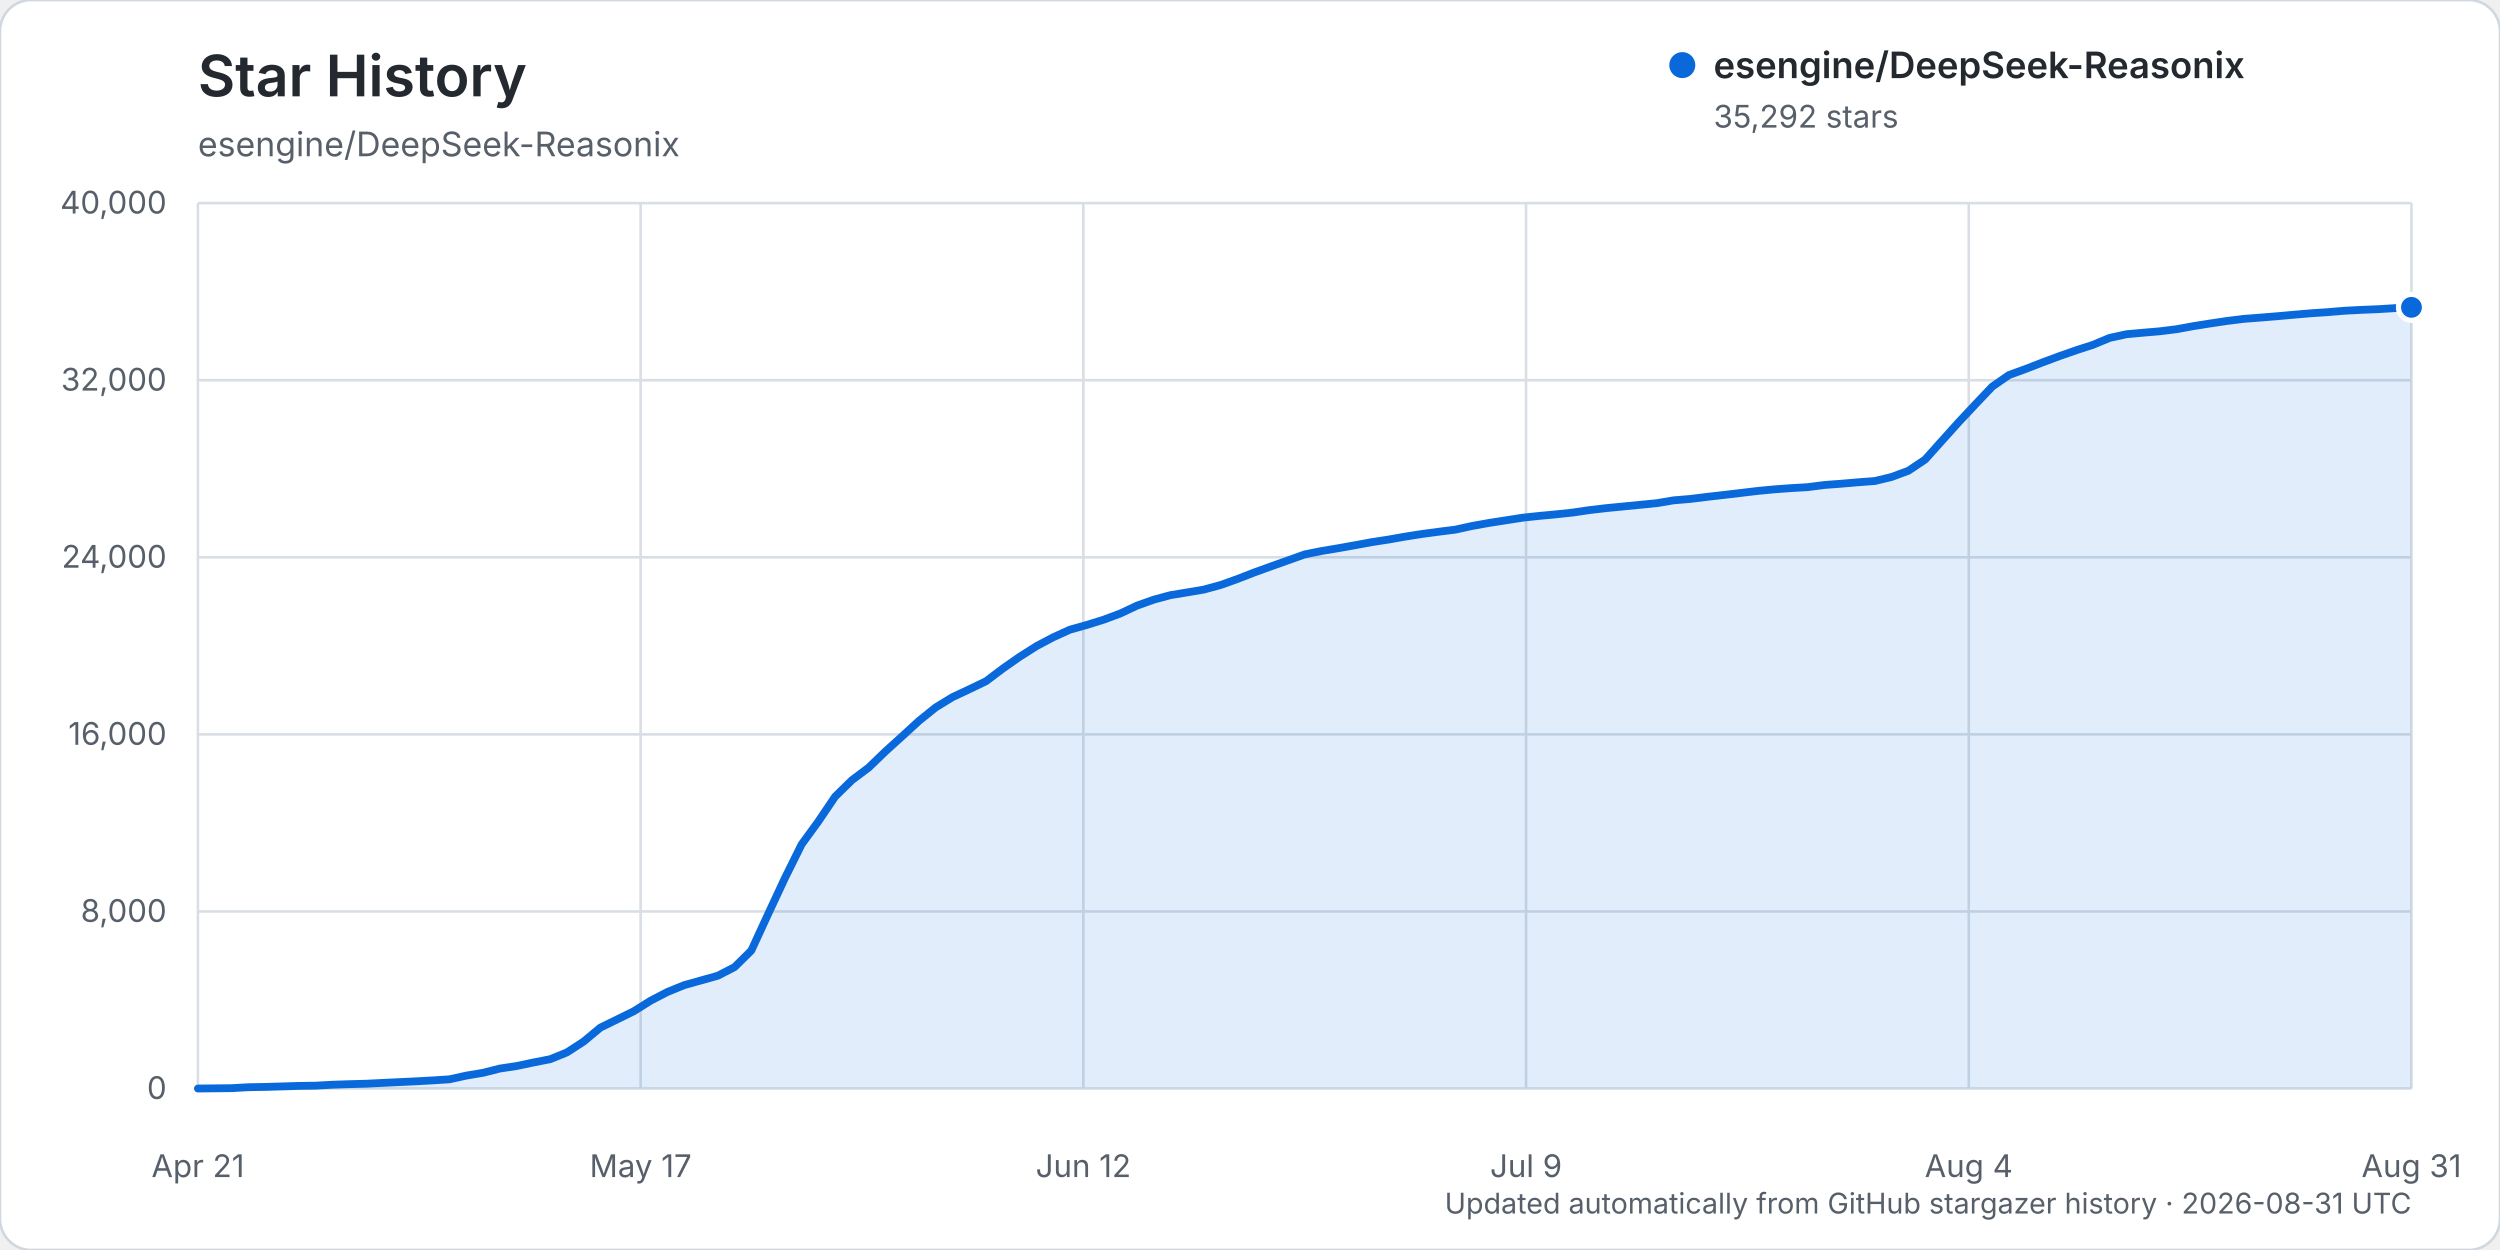
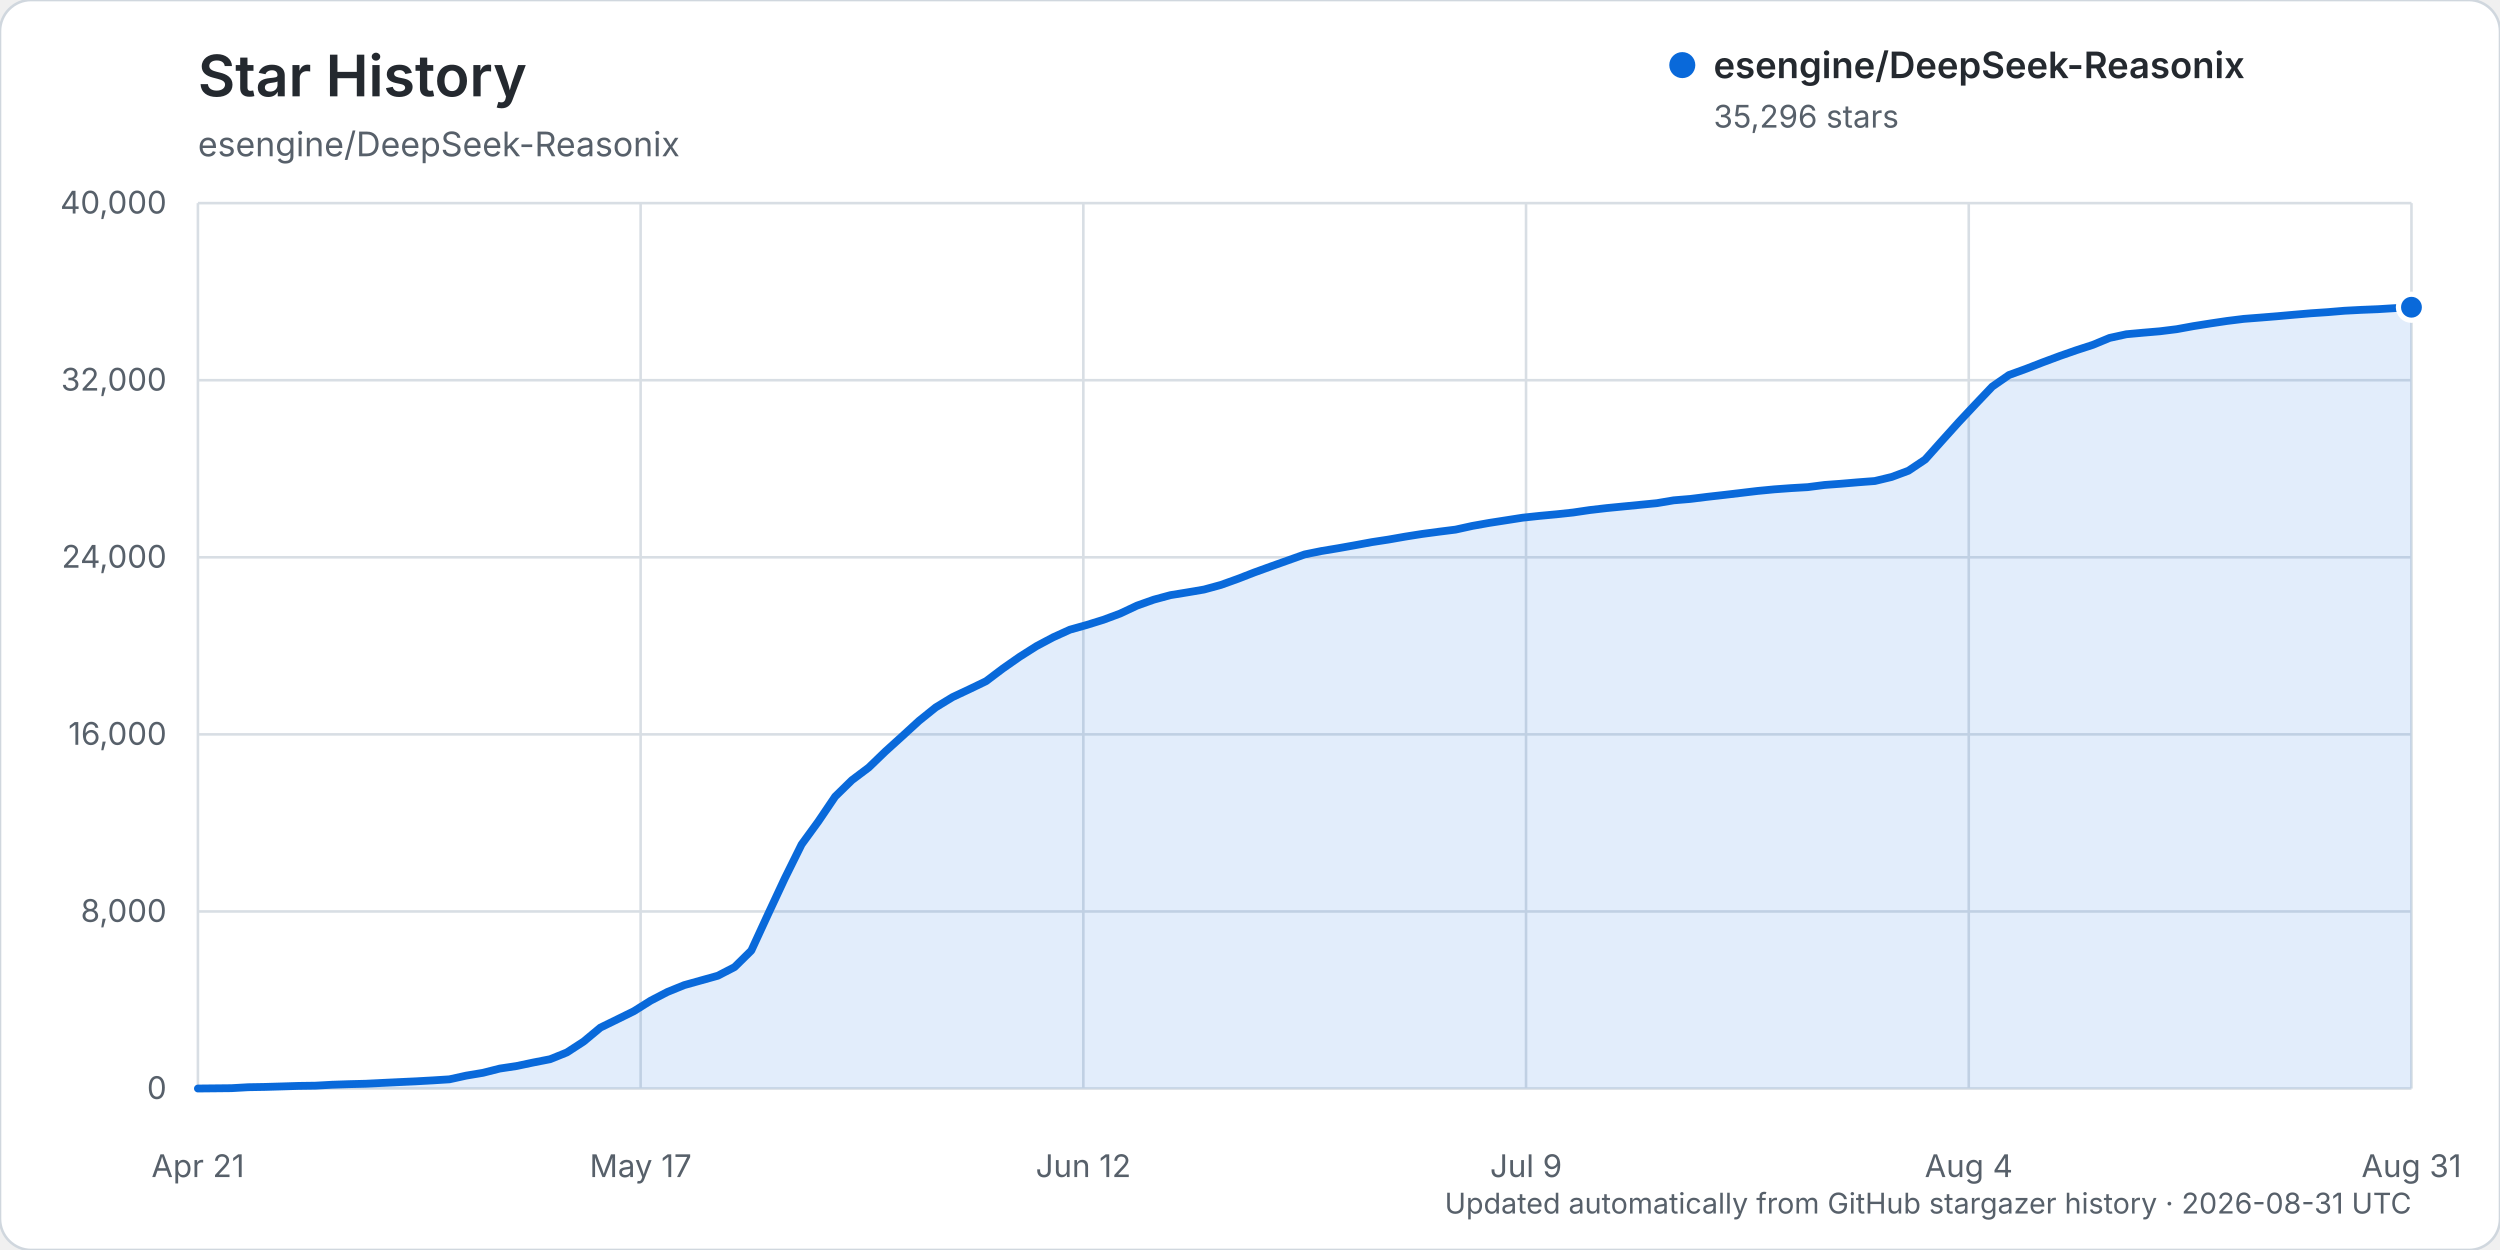
<svg xmlns="http://www.w3.org/2000/svg" width="960" height="480" viewBox="0 0 960 480" role="img" aria-labelledby="title description">
  <rect width="960" height="480" rx="12" fill="#ffffff" stroke="#d0d7de" />
  <text x="76" y="37" fill="#24292f" font-family="-apple-system, BlinkMacSystemFont, 'Segoe UI', sans-serif" font-size="22" font-weight="600">Star History</text>
  <text x="76" y="60" fill="#57606a" font-family="-apple-system, BlinkMacSystemFont, 'Segoe UI', sans-serif" font-size="13">esengine/DeepSeek-Reasonix</text>
  <g font-family="-apple-system, BlinkMacSystemFont, 'Segoe UI', sans-serif">
    <line x1="76" y1="418.00" x2="926" y2="418.00" stroke="#d8dee4" stroke-width="1" />
    <text x="64" y="422.00" text-anchor="end" fill="#57606a" font-size="12">0</text>
    <line x1="76" y1="350.00" x2="926" y2="350.00" stroke="#d8dee4" stroke-width="1" />
    <text x="64" y="354.00" text-anchor="end" fill="#57606a" font-size="12">8,000</text>
    <line x1="76" y1="282.00" x2="926" y2="282.00" stroke="#d8dee4" stroke-width="1" />
    <text x="64" y="286.00" text-anchor="end" fill="#57606a" font-size="12">16,000</text>
    <line x1="76" y1="214.00" x2="926" y2="214.00" stroke="#d8dee4" stroke-width="1" />
    <text x="64" y="218.00" text-anchor="end" fill="#57606a" font-size="12">24,000</text>
    <line x1="76" y1="146.00" x2="926" y2="146.00" stroke="#d8dee4" stroke-width="1" />
    <text x="64" y="150.00" text-anchor="end" fill="#57606a" font-size="12">32,000</text>
    <line x1="76" y1="78.00" x2="926" y2="78.00" stroke="#d8dee4" stroke-width="1" />
    <text x="64" y="82.00" text-anchor="end" fill="#57606a" font-size="12">40,000</text>
    <line x1="76.00" y1="78" x2="76.00" y2="418" stroke="#d8dee4" stroke-width="1" />
    <text x="76.00" y="452" text-anchor="middle" fill="#57606a" font-size="12">Apr 21</text>
    <line x1="246.00" y1="78" x2="246.00" y2="418" stroke="#d8dee4" stroke-width="1" />
    <text x="246.00" y="452" text-anchor="middle" fill="#57606a" font-size="12">May 17</text>
    <line x1="416.00" y1="78" x2="416.00" y2="418" stroke="#d8dee4" stroke-width="1" />
    <text x="416.00" y="452" text-anchor="middle" fill="#57606a" font-size="12">Jun 12</text>
    <line x1="586.00" y1="78" x2="586.00" y2="418" stroke="#d8dee4" stroke-width="1" />
    <text x="586.00" y="452" text-anchor="middle" fill="#57606a" font-size="12">Jul 9</text>
    <line x1="756.00" y1="78" x2="756.00" y2="418" stroke="#d8dee4" stroke-width="1" />
    <text x="756.00" y="452" text-anchor="middle" fill="#57606a" font-size="12">Aug 4</text>
    <line x1="926.00" y1="78" x2="926.00" y2="418" stroke="#d8dee4" stroke-width="1" />
    <text x="926.00" y="452" text-anchor="middle" fill="#57606a" font-size="12">Aug 31</text>
-     <path d="M76.00,417.99 L88.88,417.86 L95.32,417.49 L101.76,417.38 L108.20,417.19 L114.64,416.99 L121.08,416.90 L127.52,416.54 L133.95,416.32 L140.39,416.16 L146.83,415.84 L153.27,415.53 L159.71,415.23 L166.15,414.87 L172.59,414.46 L179.03,413.04 L185.47,411.96 L191.91,410.33 L198.35,409.36 L204.79,408.00 L211.23,406.74 L217.67,404.14 L224.11,399.96 L230.55,394.60 L236.98,391.46 L243.42,388.29 L249.86,384.25 L256.30,380.91 L262.74,378.29 L269.18,376.49 L275.62,374.69 L282.06,371.37 L288.50,365.02 L294.94,351.05 L301.38,337.25 L307.82,324.25 L314.26,315.41 L320.70,305.88 L327.14,299.58 L333.58,294.74 L340.02,288.53 L346.45,282.71 L352.89,276.81 L359.33,271.63 L365.77,267.70 L372.21,264.68 L378.65,261.58 L385.09,256.72 L391.53,252.22 L397.97,248.14 L404.41,244.72 L410.85,241.80 L417.29,239.99 L423.73,237.99 L430.17,235.59 L436.61,232.56 L443.05,230.27 L449.48,228.53 L455.92,227.48 L462.36,226.38 L468.80,224.62 L475.24,222.31 L481.68,219.81 L488.12,217.48 L494.56,215.19 L501.00,212.90 L507.44,211.59 L513.88,210.52 L520.32,209.37 L526.76,208.18 L533.20,207.19 L539.64,206.06 L546.08,205.04 L552.52,204.18 L558.95,203.37 L565.39,201.95 L571.83,200.80 L578.27,199.80 L584.71,198.79 L591.15,198.10 L597.59,197.50 L604.03,196.81 L610.47,195.86 L616.91,195.11 L623.35,194.48 L629.79,193.85 L636.23,193.22 L642.67,192.13 L649.11,191.59 L655.55,190.79 L661.98,190.06 L668.42,189.30 L674.86,188.53 L681.30,187.91 L687.74,187.44 L694.18,187.06 L700.62,186.23 L707.06,185.75 L713.50,185.20 L719.94,184.71 L726.38,183.16 L732.82,180.77 L739.26,176.46 L745.70,169.26 L752.14,162.11 L758.58,155.24 L765.02,148.46 L771.45,144.00 L777.89,141.67 L784.33,139.17 L790.77,136.77 L797.21,134.52 L803.65,132.43 L810.09,129.76 L816.53,128.35 L822.97,127.76 L829.41,127.21 L835.85,126.41 L842.29,125.23 L848.73,124.21 L855.17,123.25 L861.61,122.45 L868.05,121.95 L874.48,121.43 L880.92,120.85 L887.36,120.30 L893.80,119.87 L900.24,119.33 L906.68,118.99 L913.12,118.73 L919.56,118.33 L926.00,118.02 L926.00,418.00 L76.00,418.00 Z" fill="#0969da" opacity="0.12" />
-     <path d="M76.00,417.99 L88.88,417.86 L95.32,417.49 L101.76,417.38 L108.20,417.19 L114.64,416.99 L121.08,416.90 L127.52,416.54 L133.95,416.32 L140.39,416.16 L146.83,415.84 L153.27,415.53 L159.71,415.23 L166.15,414.87 L172.59,414.46 L179.03,413.04 L185.47,411.96 L191.91,410.33 L198.35,409.36 L204.79,408.00 L211.23,406.74 L217.67,404.14 L224.11,399.96 L230.55,394.60 L236.98,391.46 L243.42,388.29 L249.86,384.25 L256.30,380.91 L262.74,378.29 L269.18,376.49 L275.62,374.69 L282.06,371.37 L288.50,365.02 L294.94,351.05 L301.38,337.25 L307.82,324.25 L314.26,315.41 L320.70,305.88 L327.14,299.58 L333.58,294.74 L340.02,288.53 L346.45,282.71 L352.89,276.81 L359.33,271.63 L365.77,267.70 L372.21,264.68 L378.65,261.58 L385.09,256.72 L391.53,252.22 L397.97,248.14 L404.41,244.72 L410.85,241.80 L417.29,239.99 L423.73,237.99 L430.17,235.59 L436.61,232.56 L443.05,230.27 L449.48,228.53 L455.92,227.48 L462.36,226.38 L468.80,224.62 L475.24,222.31 L481.68,219.81 L488.12,217.48 L494.56,215.19 L501.00,212.90 L507.44,211.59 L513.88,210.52 L520.32,209.37 L526.76,208.18 L533.20,207.19 L539.64,206.06 L546.08,205.04 L552.52,204.18 L558.95,203.37 L565.39,201.95 L571.83,200.80 L578.27,199.80 L584.71,198.79 L591.15,198.10 L597.59,197.50 L604.03,196.81 L610.47,195.86 L616.91,195.11 L623.35,194.48 L629.79,193.85 L636.23,193.22 L642.67,192.13 L649.11,191.59 L655.55,190.79 L661.98,190.06 L668.42,189.30 L674.86,188.53 L681.30,187.91 L687.74,187.44 L694.18,187.06 L700.62,186.23 L707.06,185.75 L713.50,185.20 L719.94,184.71 L726.38,183.16 L732.82,180.77 L739.26,176.46 L745.70,169.26 L752.14,162.11 L758.58,155.24 L765.02,148.46 L771.45,144.00 L777.89,141.67 L784.33,139.17 L790.77,136.77 L797.21,134.52 L803.65,132.43 L810.09,129.76 L816.53,128.35 L822.97,127.76 L829.41,127.21 L835.85,126.41 L842.29,125.23 L848.73,124.21 L855.17,123.25 L861.61,122.45 L868.05,121.95 L874.48,121.43 L880.92,120.85 L887.36,120.30 L893.80,119.87 L900.24,119.33 L906.68,118.99 L913.12,118.73 L919.56,118.33 L926.00,118.02" fill="none" stroke="#0969da" stroke-width="3" stroke-linecap="round" stroke-linejoin="round" />
-     <circle cx="926.00" cy="118.02" r="5" fill="#0969da" stroke="#ffffff" stroke-width="2" />
+     <path d="M76.00,417.99 L88.88,417.86 L95.32,417.49 L101.76,417.38 L108.20,417.19 L114.64,416.99 L121.08,416.90 L127.52,416.54 L133.95,416.32 L140.39,416.16 L146.83,415.84 L153.27,415.53 L159.71,415.23 L166.15,414.87 L172.59,414.46 L179.03,413.04 L185.47,411.96 L191.91,410.33 L198.35,409.36 L204.79,408.00 L211.23,406.74 L217.67,404.14 L224.11,399.96 L230.55,394.60 L236.98,391.46 L243.42,388.29 L249.86,384.25 L256.30,380.91 L262.74,378.29 L269.18,376.49 L275.62,374.69 L282.06,371.37 L288.50,365.02 L294.94,351.05 L301.38,337.25 L307.82,324.25 L314.26,315.41 L320.70,305.88 L327.14,299.58 L333.58,294.74 L340.02,288.53 L346.45,282.71 L352.89,276.81 L359.33,271.63 L365.77,267.70 L372.21,264.68 L378.65,261.58 L385.09,256.72 L391.53,252.22 L397.97,248.14 L404.41,244.72 L410.85,241.80 L417.29,239.99 L423.73,237.99 L430.17,235.59 L436.61,232.56 L443.05,230.27 L449.48,228.53 L455.92,227.48 L462.36,226.38 L468.80,224.62 L475.24,222.31 L481.68,219.81 L488.12,217.48 L494.56,215.19 L501.00,212.90 L507.44,211.59 L513.88,210.52 L520.32,209.37 L526.76,208.18 L533.20,207.19 L539.64,206.06 L546.08,205.04 L552.52,204.18 L558.95,203.37 L565.39,201.95 L571.83,200.80 L578.27,199.80 L584.71,198.79 L591.15,198.10 L597.59,197.50 L604.03,196.81 L610.47,195.86 L616.91,195.11 L623.35,194.48 L629.79,193.85 L636.23,193.22 L642.67,192.13 L649.11,191.59 L655.55,190.79 L661.98,190.06 L668.42,189.30 L674.86,188.53 L681.30,187.91 L687.74,187.44 L694.18,187.06 L700.62,186.23 L707.06,185.75 L713.50,185.20 L719.94,184.71 L726.38,183.16 L732.82,180.77 L739.26,176.46 L745.70,169.26 L752.14,162.11 L758.58,155.24 L765.02,148.46 L771.45,144.00 L777.89,141.67 L784.33,139.17 L790.77,136.77 L797.21,134.52 L803.65,132.43 L810.09,129.76 L816.53,128.35 L822.97,127.76 L829.41,127.21 L835.85,126.41 L842.29,125.23 L848.73,124.21 L855.17,123.25 L861.61,122.45 L868.05,121.95 L874.48,121.43 L880.92,120.85 L887.36,120.30 L893.80,119.87 L900.24,119.33 L906.68,118.99 L913.12,118.73 L919.56,118.33 L926.00,117.98 L926.00,418.00 L76.00,418.00 Z" fill="#0969da" opacity="0.12" />
+     <path d="M76.00,417.99 L88.88,417.86 L95.32,417.49 L101.76,417.38 L108.20,417.19 L114.64,416.99 L121.08,416.90 L127.52,416.54 L133.95,416.32 L140.39,416.16 L146.83,415.84 L153.27,415.53 L159.71,415.23 L166.15,414.87 L172.59,414.46 L179.03,413.04 L185.47,411.96 L191.91,410.33 L198.35,409.36 L204.79,408.00 L211.23,406.74 L217.67,404.14 L224.11,399.96 L230.55,394.60 L236.98,391.46 L243.42,388.29 L249.86,384.25 L256.30,380.91 L262.74,378.29 L269.18,376.49 L275.62,374.69 L282.06,371.37 L288.50,365.02 L294.94,351.05 L301.38,337.25 L307.82,324.25 L314.26,315.41 L320.70,305.88 L327.14,299.58 L333.58,294.74 L340.02,288.53 L346.45,282.71 L352.89,276.81 L359.33,271.63 L365.77,267.70 L372.21,264.68 L378.65,261.58 L385.09,256.72 L391.53,252.22 L397.97,248.14 L404.41,244.72 L410.85,241.80 L417.29,239.99 L423.73,237.99 L430.17,235.59 L436.61,232.56 L443.05,230.27 L449.48,228.53 L455.92,227.48 L462.36,226.38 L468.80,224.62 L475.24,222.31 L481.68,219.81 L488.12,217.48 L494.56,215.19 L501.00,212.90 L507.44,211.59 L513.88,210.52 L520.32,209.37 L526.76,208.18 L533.20,207.19 L539.64,206.06 L546.08,205.04 L552.52,204.18 L558.95,203.37 L565.39,201.95 L571.83,200.80 L578.27,199.80 L584.71,198.79 L591.15,198.10 L597.59,197.50 L604.03,196.81 L610.47,195.86 L616.91,195.11 L623.35,194.48 L629.79,193.85 L636.23,193.22 L642.67,192.13 L649.11,191.59 L655.55,190.79 L661.98,190.06 L668.42,189.30 L674.86,188.53 L681.30,187.91 L687.74,187.44 L694.18,187.06 L700.62,186.23 L707.06,185.75 L713.50,185.20 L719.94,184.71 L726.38,183.16 L732.82,180.77 L739.26,176.46 L745.70,169.26 L752.14,162.11 L758.58,155.24 L765.02,148.46 L771.45,144.00 L777.89,141.67 L784.33,139.17 L790.77,136.77 L797.21,134.52 L803.65,132.43 L810.09,129.76 L816.53,128.35 L822.97,127.76 L829.41,127.21 L835.85,126.41 L842.29,125.23 L848.73,124.21 L855.17,123.25 L861.61,122.45 L868.05,121.95 L874.48,121.43 L880.92,120.85 L887.36,120.30 L893.80,119.87 L900.24,119.33 L906.68,118.99 L913.12,118.73 L919.56,118.33 L926.00,117.98" fill="none" stroke="#0969da" stroke-width="3" stroke-linecap="round" stroke-linejoin="round" />
+     <circle cx="926.00" cy="117.98" r="5" fill="#0969da" stroke="#ffffff" stroke-width="2" />
    <g transform="translate(646, 25)">
      <circle cx="0" cy="0" r="5" fill="#0969da" />
      <text x="12" y="5" fill="#24292f" font-size="14" font-weight="600">esengine/DeepSeek-Reasonix</text>
-       <text x="12" y="24" fill="#57606a" font-size="12">35,292 stars</text>
+       <text x="12" y="24" fill="#57606a" font-size="12">35,296 stars</text>
    </g>
    <text x="926" y="466" text-anchor="end" fill="#57606a" font-size="11">Updated automatically from GitHub stargazer history · 2026-08-31 UTC</text>
  </g>
</svg>
